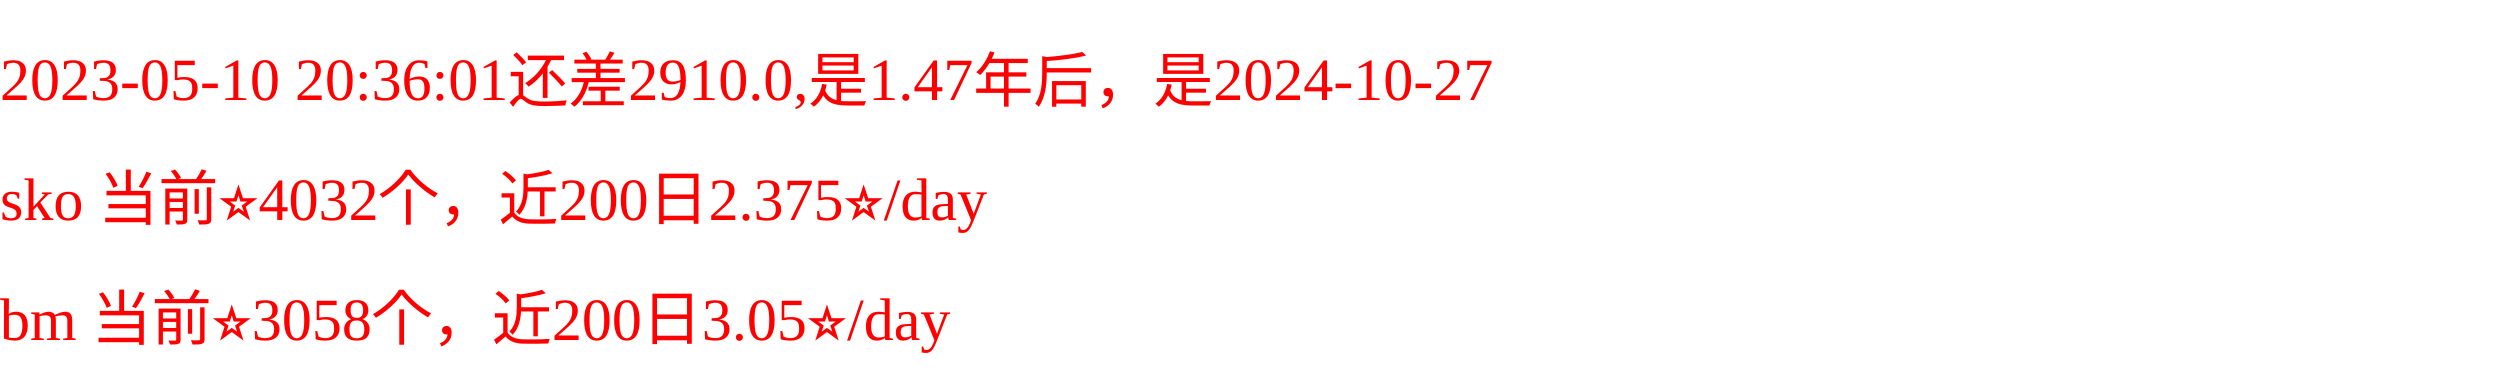
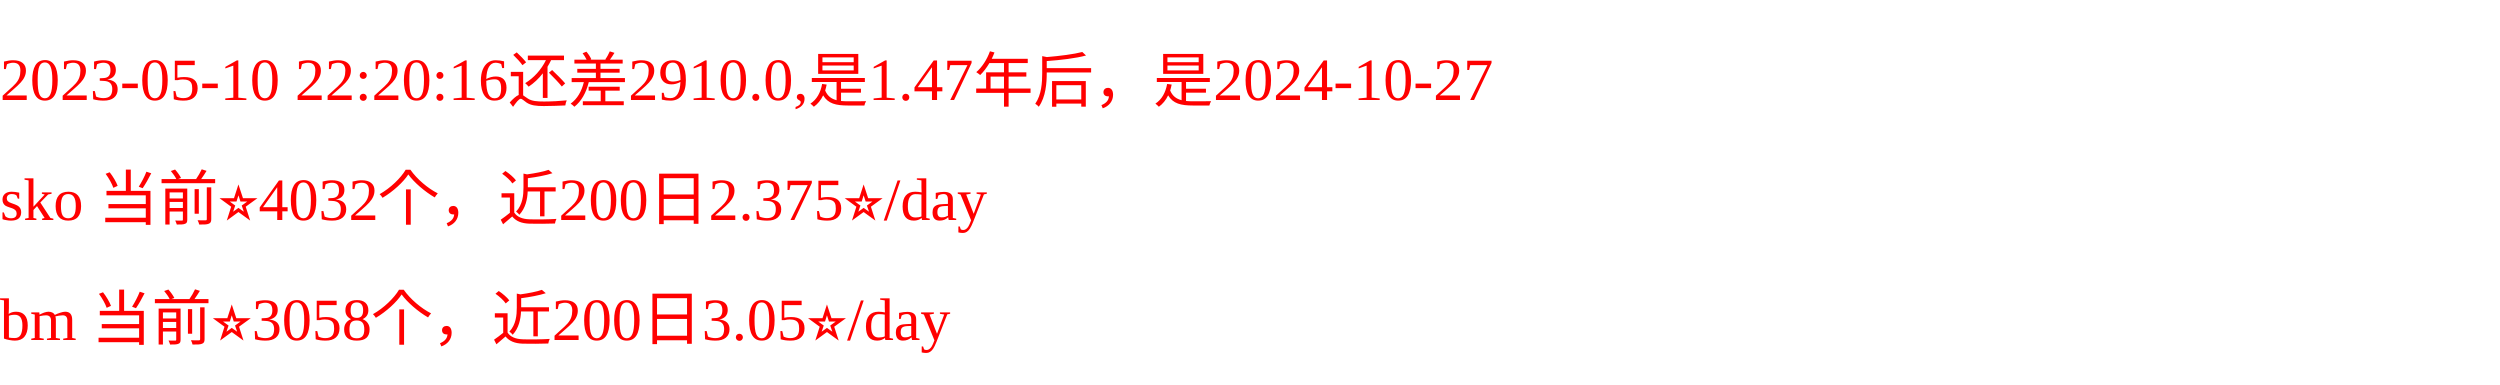
<svg xmlns="http://www.w3.org/2000/svg" width="500px" height="77px" fill="red">
-   <text y="20" fill="red">2023-05-10 20:36:01还差2910.0,是1.47年后，是2024-10-27</text>
+   <text y="20" fill="red">2023-05-10 22:20:16还差2910.0,是1.47年后，是2024-10-27</text>
  <text y="44" fill="red">sko 当前⭐️4032个，近200日2.375⭐️/day</text>
  <text y="68" fill="red">bm 当前⭐️3058个，近200日3.05⭐️/day</text>
</svg>
